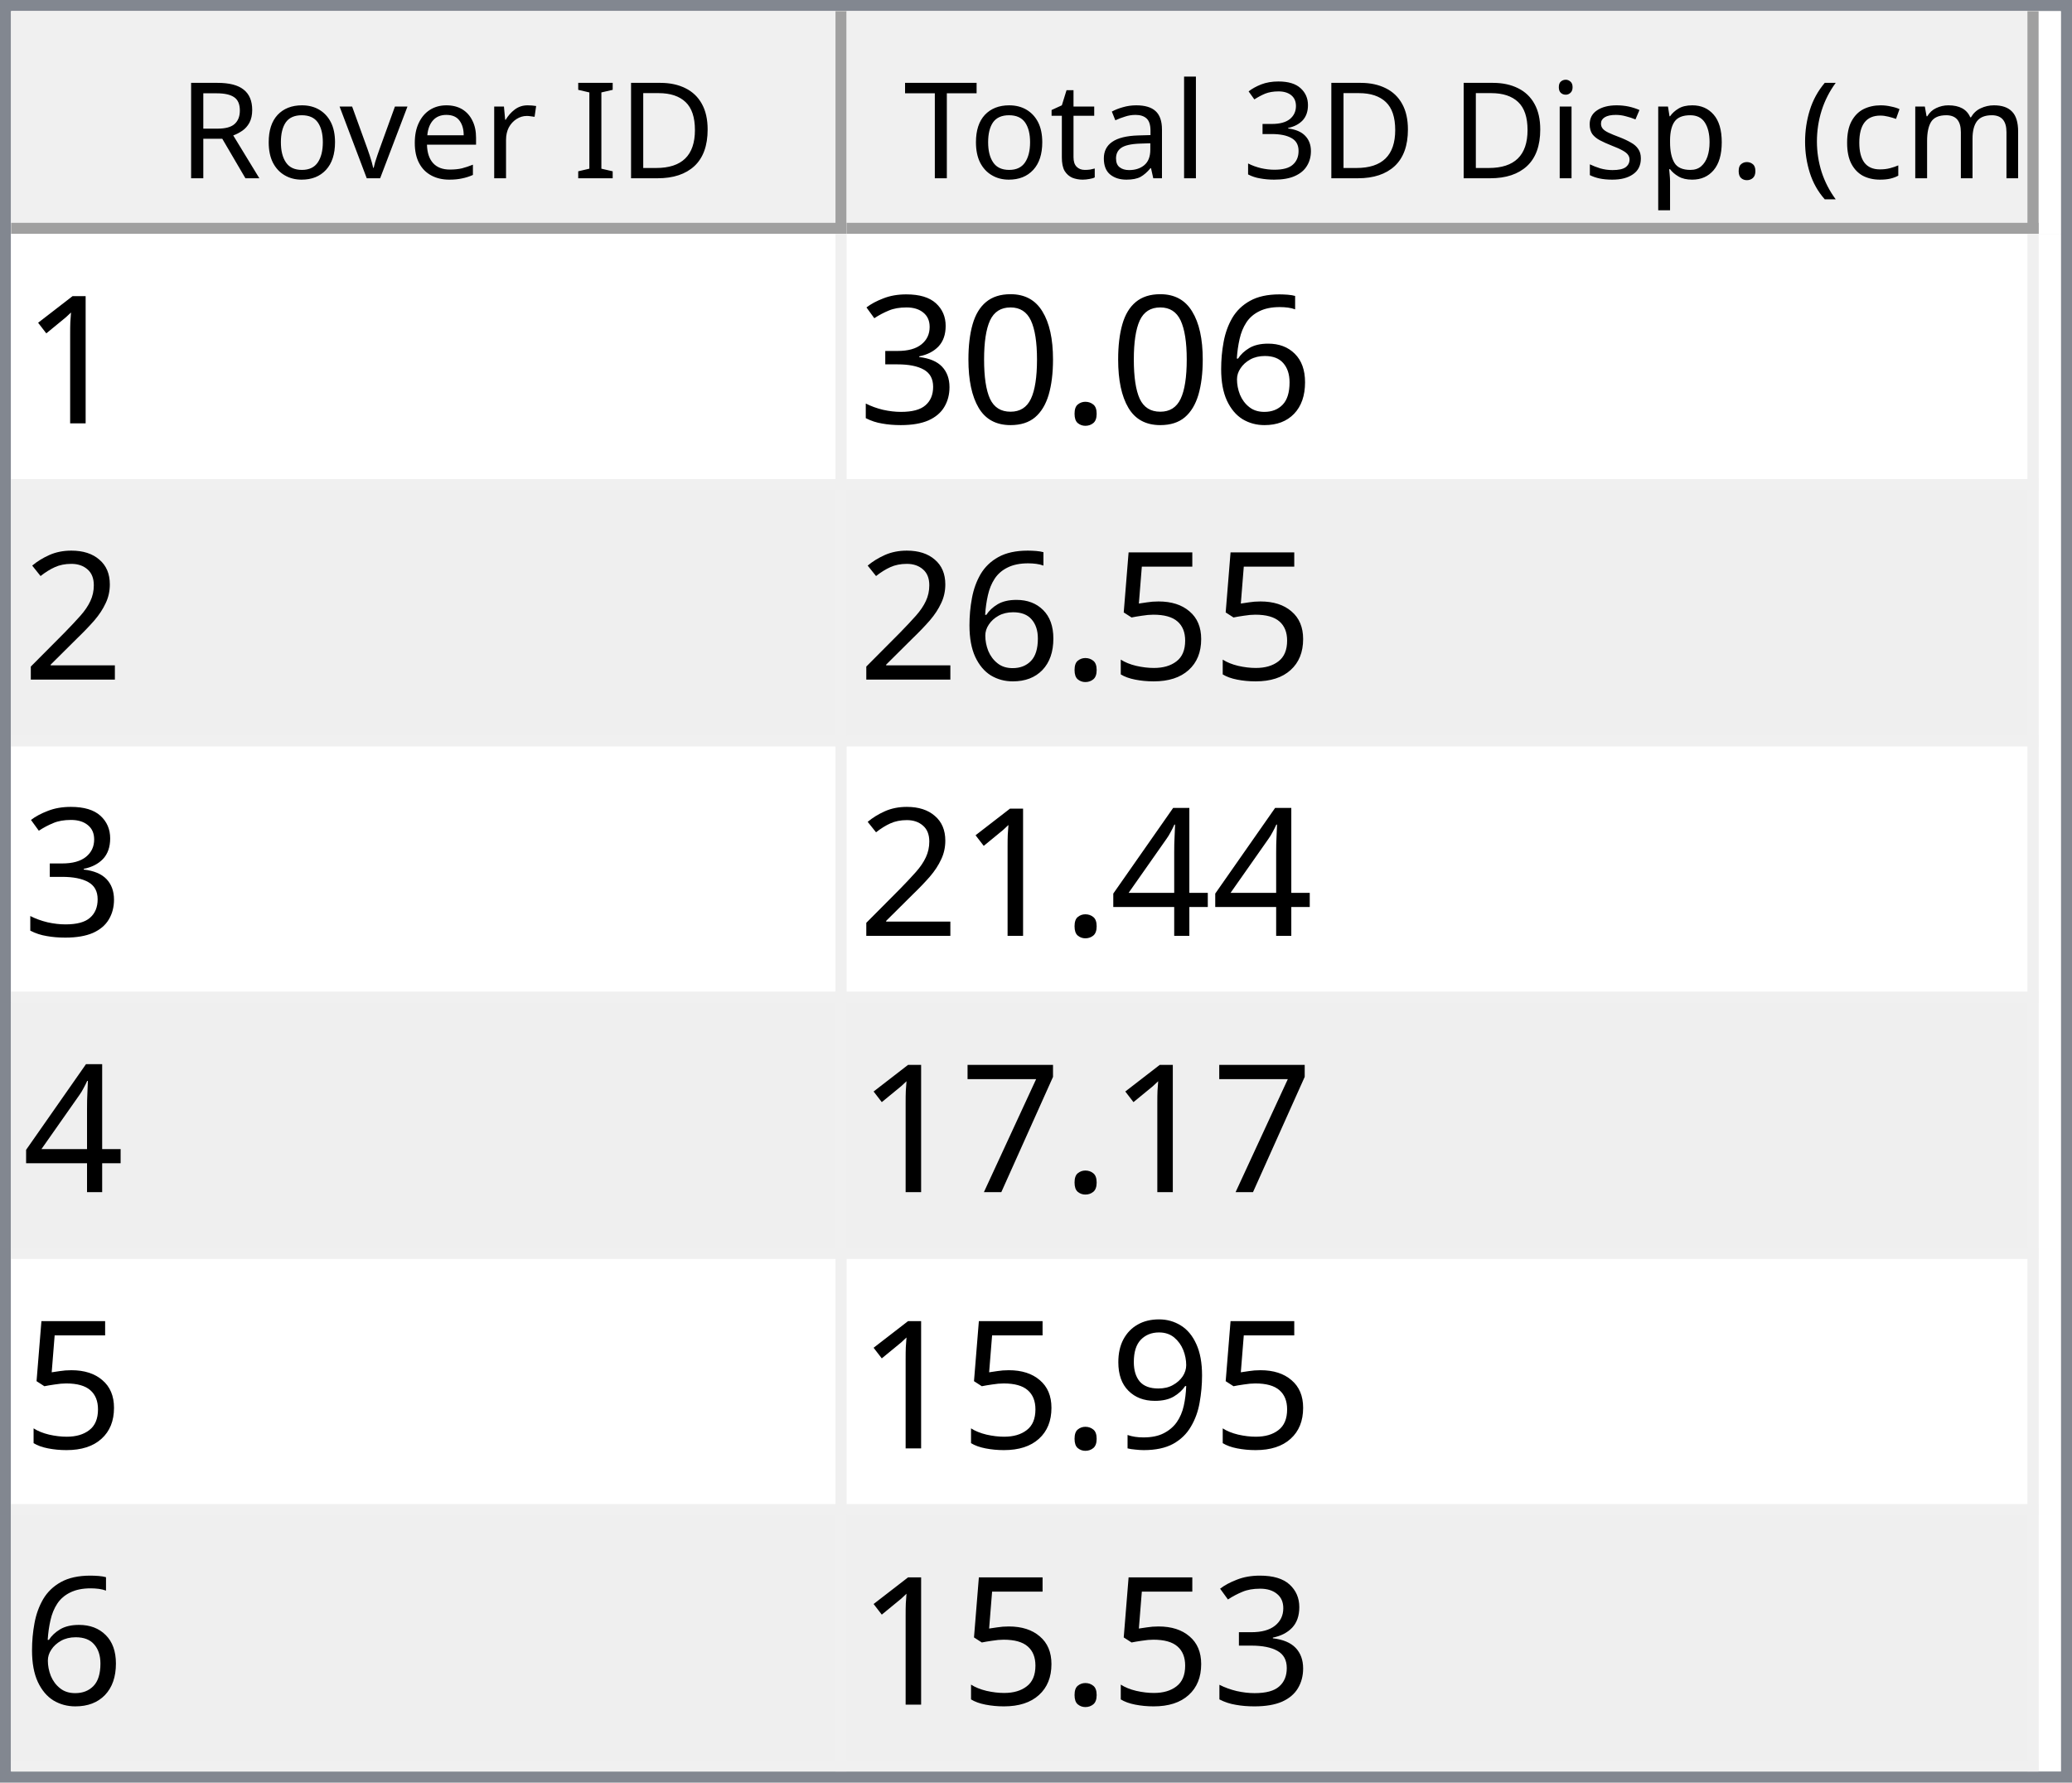
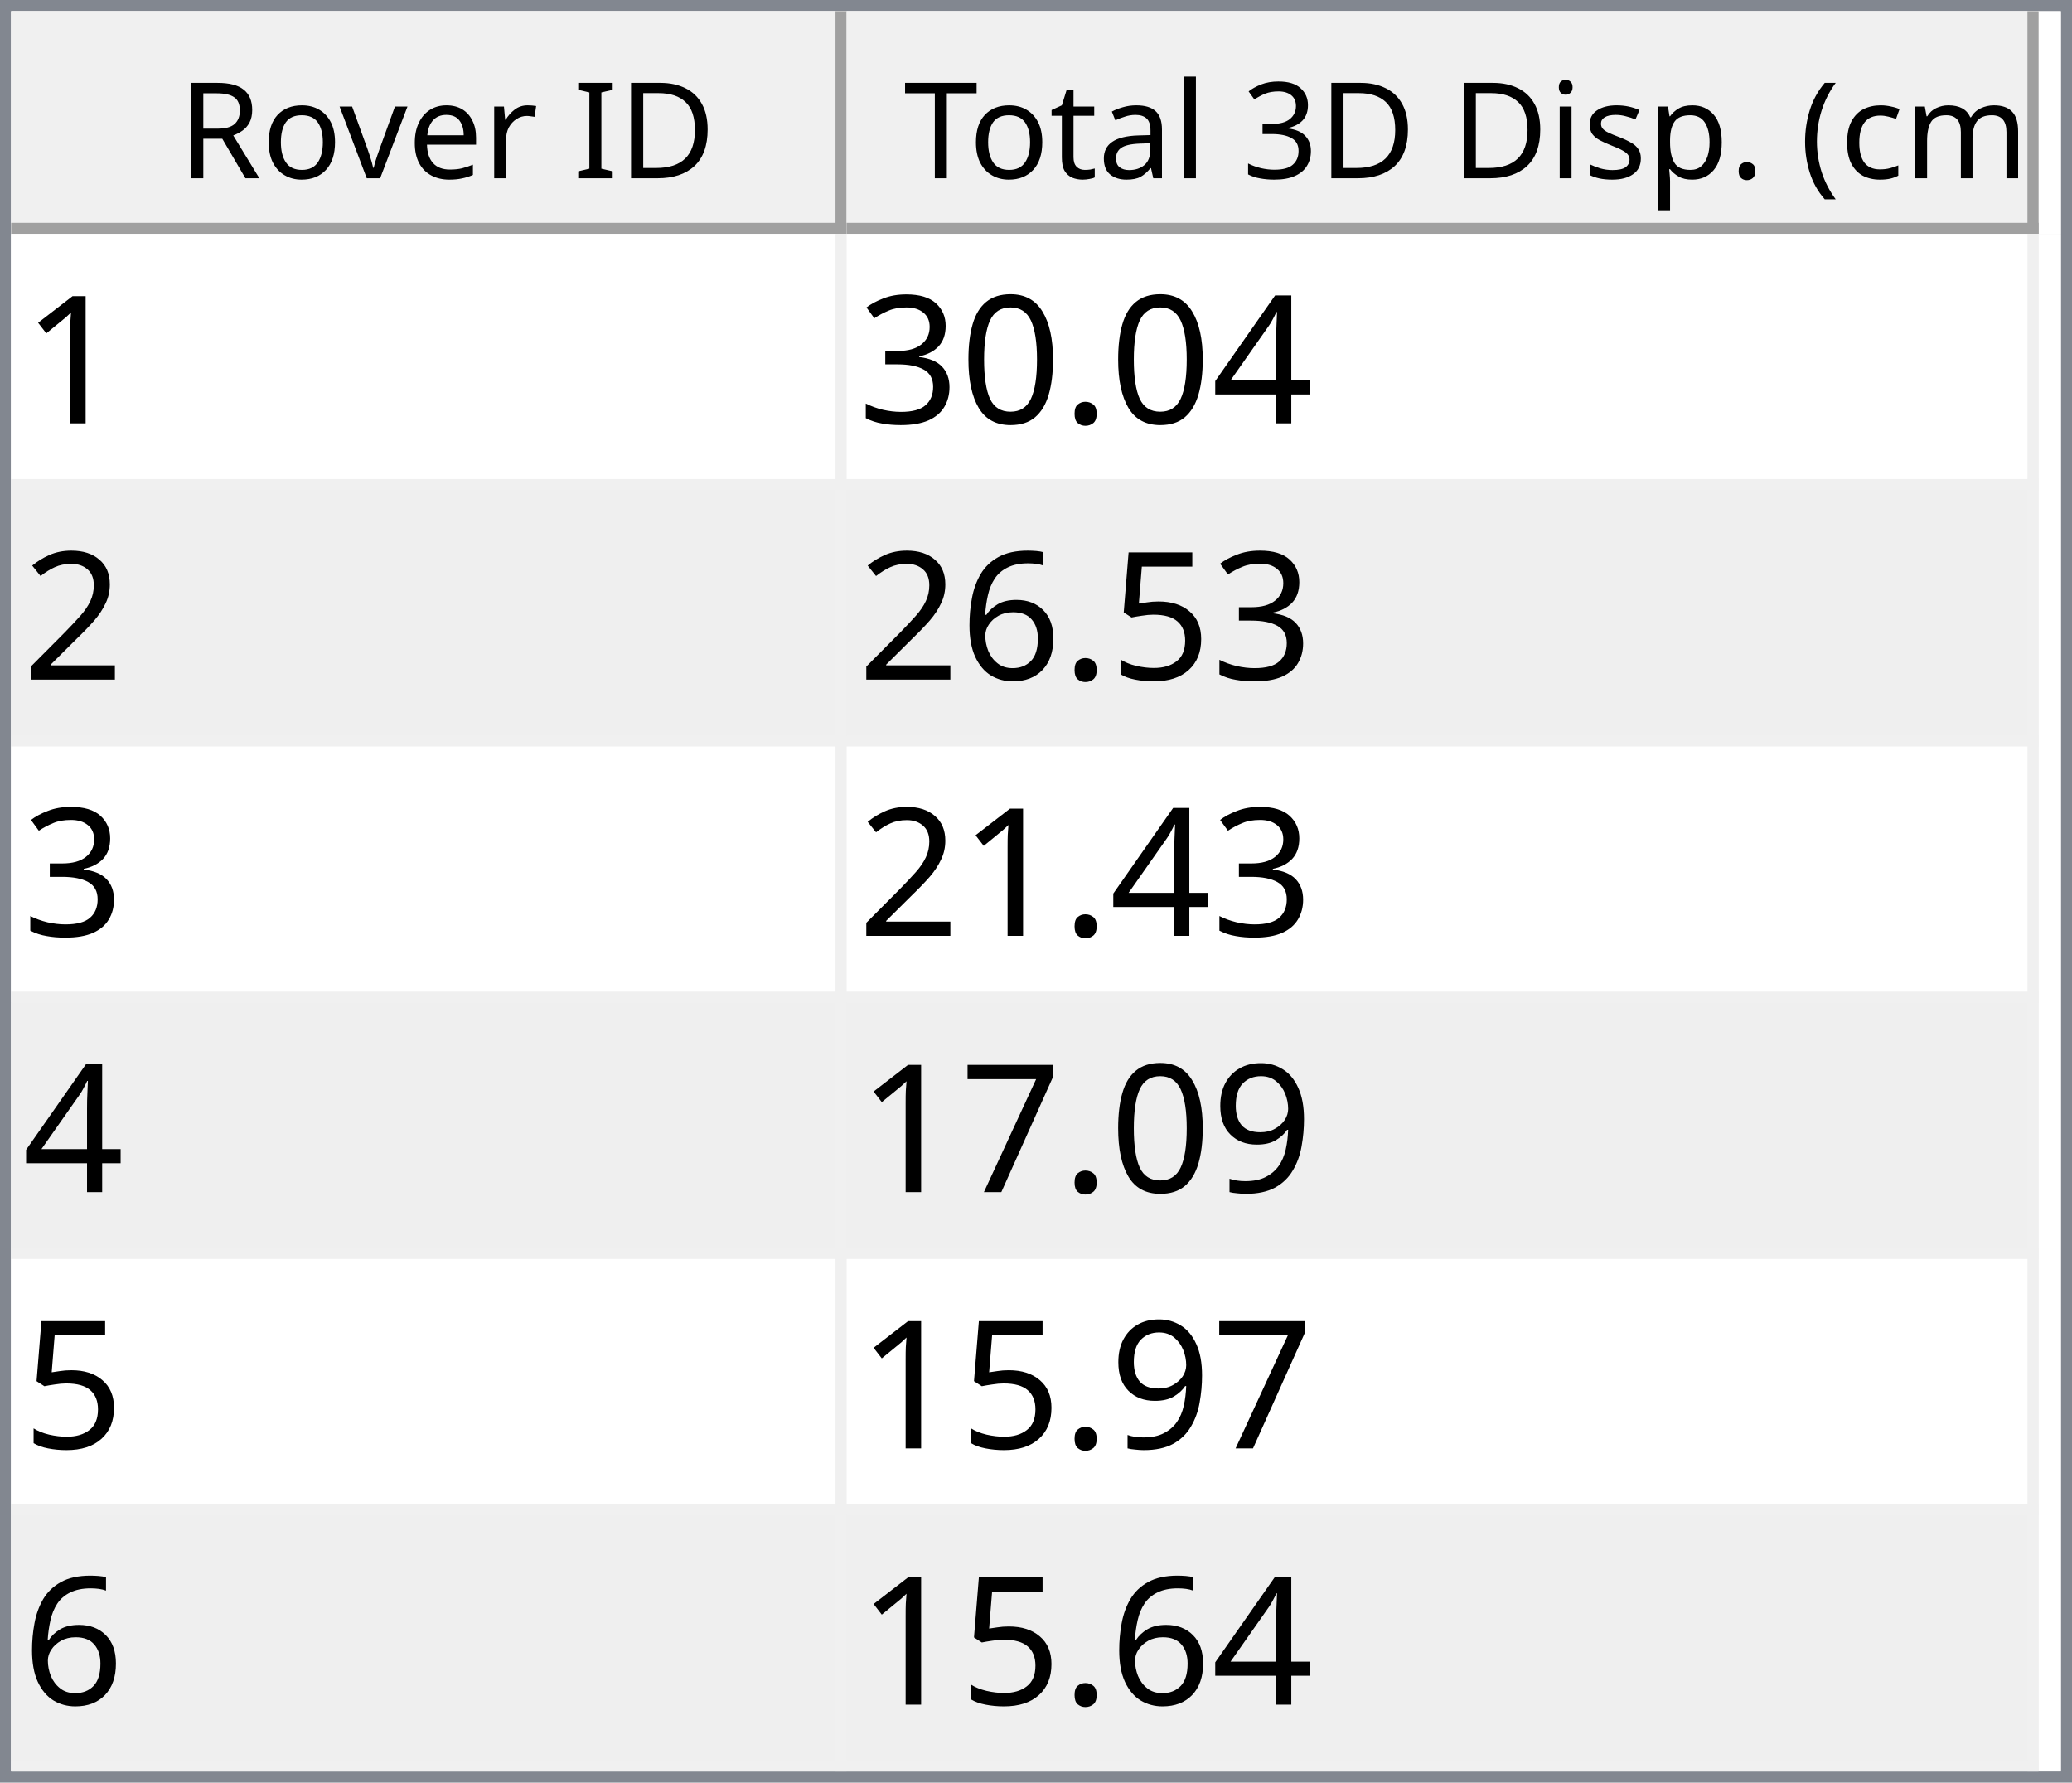
<svg xmlns="http://www.w3.org/2000/svg" style="fill-opacity:1; color-rendering:auto; color-interpolation:auto; text-rendering:auto; stroke:black; stroke-linecap:square; stroke-miterlimit:10; shape-rendering:auto; stroke-opacity:1; fill:black; stroke-dasharray:none; font-weight:normal; stroke-width:1; font-family:'Dialog'; font-style:normal; stroke-linejoin:miter; font-size:12px; stroke-dashoffset:0; image-rendering:auto;" width="186" height="160">
  <defs id="genericDefs" />
  <g>
    <defs id="defs1">
      <clipPath clipPathUnits="userSpaceOnUse" id="clipPath1">
        <path d="M0 0 L186 0 L186 160 L0 160 L0 0 Z" />
      </clipPath>
      <clipPath clipPathUnits="userSpaceOnUse" id="clipPath2">
        <path d="M0 0 L0 160 L186 160 L186 0 Z" />
      </clipPath>
      <clipPath clipPathUnits="userSpaceOnUse" id="clipPath3">
        <path d="M0 0 L0 20 L184 20 L184 0 Z" />
      </clipPath>
      <clipPath clipPathUnits="userSpaceOnUse" id="clipPath4">
        <path d="M0 0 L0 20 L75 20 L75 0 Z" />
      </clipPath>
      <clipPath clipPathUnits="userSpaceOnUse" id="clipPath5">
        <path d="M1 1 L1 19 L74 19 L74 1 Z" />
      </clipPath>
      <clipPath clipPathUnits="userSpaceOnUse" id="clipPath6">
        <path d="M0 0 L0 18 L73 18 L73 0 Z" />
      </clipPath>
      <clipPath clipPathUnits="userSpaceOnUse" id="clipPath7">
        <path d="M-0.5 -0.5 L-0.5 19.5 L74.5 19.5 L74.5 -0.5 Z" />
      </clipPath>
      <clipPath clipPathUnits="userSpaceOnUse" id="clipPath8">
        <path d="M0 0 L0 20 L107 20 L107 0 Z" />
      </clipPath>
      <clipPath clipPathUnits="userSpaceOnUse" id="clipPath9">
        <path d="M1 1 L1 19 L106 19 L106 1 Z" />
      </clipPath>
      <clipPath clipPathUnits="userSpaceOnUse" id="clipPath10">
        <path d="M0 0 L0 18 L105 18 L105 0 Z" />
      </clipPath>
      <clipPath clipPathUnits="userSpaceOnUse" id="clipPath11">
        <path d="M-0.5 -0.5 L-0.5 19.5 L106.5 19.5 L106.5 -0.5 Z" />
      </clipPath>
      <clipPath clipPathUnits="userSpaceOnUse" id="clipPath12">
        <path d="M0 0 L0 138 L184 138 L184 0 Z" />
      </clipPath>
      <clipPath clipPathUnits="userSpaceOnUse" id="clipPath13">
        <path d="M0 0 L0 138 L182 138 L182 0 Z" />
      </clipPath>
      <clipPath clipPathUnits="userSpaceOnUse" id="clipPath14">
        <path d="M-0.5 -0.5 L-0.5 137.5 L181.5 137.5 L181.5 -0.5 Z" />
      </clipPath>
      <clipPath clipPathUnits="userSpaceOnUse" id="clipPath15">
        <path d="M0 0 L0 22 L74 22 L74 0 Z" />
      </clipPath>
      <clipPath clipPathUnits="userSpaceOnUse" id="clipPath16">
        <path d="M0 0 L0 22 L106 22 L106 0 Z" />
      </clipPath>
      <font horiz-adv-x="64.551" id="font1">
        <font-face ascent="107.91" descent="25.098" units-per-em="100" style="font-style:normal; font-family:Segoe UI; font-weight:normal;" />
        <missing-glyph horiz-adv-x="64.551" d="M8.109 0 L8.109 68.266 L56.453 68.266 L56.453 0 L8.109 0 ZM15.328 7.234 L49.219 7.234 L49.219 61.031 L15.328 61.031 L15.328 7.234 Z" />
        <glyph unicode="D" horiz-adv-x="70.117" d="M9.188 0 L9.188 70.016 L28.516 70.016 Q65.531 70.016 65.531 35.891 Q65.531 19.672 55.25 9.836 Q44.969 0 27.734 0 L9.188 0 ZM17.391 62.594 L17.391 7.422 L27.828 7.422 Q41.609 7.422 49.273 14.797 Q56.938 22.172 56.938 35.688 Q56.938 62.594 28.328 62.594 L17.391 62.594 Z" />
        <glyph unicode="I" horiz-adv-x="26.611" d="M17.391 0 L9.188 0 L9.188 70.016 L17.391 70.016 L17.391 0 Z" />
        <glyph unicode=" " horiz-adv-x="27.393" d="" />
        <glyph unicode="r" horiz-adv-x="34.766" d="M34.188 41.891 Q32.078 43.5 28.125 43.5 Q23 43.5 19.555 38.672 Q16.109 33.844 16.109 25.484 L16.109 0 L8.109 0 L8.109 50 L16.109 50 L16.109 39.703 L16.312 39.703 Q18.016 44.969 21.531 47.922 Q25.047 50.875 29.391 50.875 Q32.516 50.875 34.188 50.203 L34.188 41.891 Z" />
        <glyph unicode="e" horiz-adv-x="52.295" d="M48.297 23 L12.984 23 Q13.188 14.656 17.484 10.109 Q21.781 5.562 29.297 5.562 Q37.75 5.562 44.828 11.141 L44.828 3.609 Q38.234 -1.172 27.391 -1.172 Q16.797 -1.172 10.742 5.641 Q4.688 12.453 4.688 24.812 Q4.688 36.469 11.305 43.82 Q17.922 51.172 27.734 51.172 Q37.547 51.172 42.922 44.828 Q48.297 38.484 48.297 27.203 L48.297 23 ZM40.094 29.781 Q40.047 36.719 36.75 40.578 Q33.453 44.438 27.594 44.438 Q21.922 44.438 17.969 40.383 Q14.016 36.328 13.094 29.781 L40.094 29.781 Z" />
        <glyph unicode="v" horiz-adv-x="47.9" d="M47.406 50 L27.484 0 L19.625 0 L0.688 50 L9.469 50 L22.172 13.672 Q23.578 9.672 23.922 6.688 L24.125 6.688 Q24.609 10.453 25.688 13.484 L38.969 50 L47.406 50 Z" />
        <glyph unicode="o" horiz-adv-x="58.594" d="M29 -1.172 Q17.922 -1.172 11.305 5.836 Q4.688 12.844 4.688 24.422 Q4.688 37.016 11.57 44.094 Q18.453 51.172 30.172 51.172 Q41.359 51.172 47.633 44.289 Q53.906 37.406 53.906 25.203 Q53.906 13.234 47.141 6.031 Q40.375 -1.172 29 -1.172 ZM29.594 44.438 Q21.875 44.438 17.383 39.188 Q12.891 33.938 12.891 24.703 Q12.891 15.828 17.43 10.695 Q21.969 5.562 29.594 5.562 Q37.359 5.562 41.531 10.594 Q45.703 15.625 45.703 24.906 Q45.703 34.281 41.531 39.359 Q37.359 44.438 29.594 44.438 Z" />
        <glyph unicode="R" horiz-adv-x="59.814" d="M59.375 0 L49.609 0 L37.891 19.625 Q36.281 22.359 34.766 24.289 Q33.25 26.219 31.664 27.438 Q30.078 28.656 28.25 29.219 Q26.422 29.781 24.125 29.781 L17.391 29.781 L17.391 0 L9.188 0 L9.188 70.016 L30.078 70.016 Q34.672 70.016 38.555 68.867 Q42.438 67.719 45.289 65.375 Q48.141 63.031 49.758 59.547 Q51.375 56.062 51.375 51.375 Q51.375 47.703 50.273 44.656 Q49.172 41.609 47.148 39.211 Q45.125 36.812 42.266 35.133 Q39.406 33.453 35.844 32.516 L35.844 32.328 Q37.594 31.547 38.891 30.547 Q40.188 29.547 41.359 28.18 Q42.531 26.812 43.68 25.078 Q44.828 23.344 46.234 21.047 L59.375 0 ZM17.391 62.594 L17.391 37.203 L28.516 37.203 Q31.594 37.203 34.203 38.133 Q36.812 39.062 38.719 40.797 Q40.625 42.531 41.703 45.047 Q42.781 47.562 42.781 50.688 Q42.781 56.297 39.141 59.445 Q35.5 62.594 28.609 62.594 L17.391 62.594 Z" />
        <glyph unicode=")" horiz-adv-x="30.176" d="M8.297 -15.922 L1.172 -15.922 Q16.406 2.344 16.406 26.812 Q16.406 51.469 1.078 70.016 L8.297 70.016 Q23.531 52.156 23.531 26.703 Q23.531 1.375 8.297 -15.922 Z" />
        <glyph unicode="m" horiz-adv-x="86.133" d="M79.109 0 L71.094 0 L71.094 28.719 Q71.094 37.016 68.531 40.727 Q65.969 44.438 59.906 44.438 Q54.781 44.438 51.195 39.75 Q47.609 35.062 47.609 28.516 L47.609 0 L39.594 0 L39.594 29.688 Q39.594 44.438 28.219 44.438 Q22.953 44.438 19.531 40.016 Q16.109 35.594 16.109 28.516 L16.109 0 L8.109 0 L8.109 50 L16.109 50 L16.109 42.094 L16.312 42.094 Q21.625 51.172 31.844 51.172 Q36.969 51.172 40.773 48.312 Q44.578 45.453 46 40.828 Q51.562 51.172 62.594 51.172 Q79.109 51.172 79.109 30.812 L79.109 0 Z" />
        <glyph unicode="c" horiz-adv-x="46.191" d="M42.188 2.297 Q36.422 -1.172 28.516 -1.172 Q17.828 -1.172 11.258 5.789 Q4.688 12.75 4.688 23.828 Q4.688 36.188 11.766 43.68 Q18.844 51.172 30.672 51.172 Q37.25 51.172 42.281 48.734 L42.281 40.531 Q36.719 44.438 30.375 44.438 Q22.703 44.438 17.797 38.945 Q12.891 33.453 12.891 24.516 Q12.891 15.719 17.508 10.641 Q22.125 5.562 29.891 5.562 Q36.422 5.562 42.188 9.906 L42.188 2.297 Z" />
        <glyph unicode="(" horiz-adv-x="30.176" d="M29.109 -15.922 L21.969 -15.922 Q6.844 1.375 6.844 26.703 Q6.844 52.156 21.969 70.016 L29.203 70.016 Q13.875 51.469 13.875 26.812 Q13.875 2.344 29.109 -15.922 Z" />
        <glyph unicode="." horiz-adv-x="21.68" d="M10.891 -1.078 Q8.641 -1.078 7.055 0.539 Q5.469 2.156 5.469 4.391 Q5.469 6.641 7.055 8.273 Q8.641 9.906 10.891 9.906 Q13.188 9.906 14.797 8.273 Q16.406 6.641 16.406 4.391 Q16.406 2.156 14.797 0.539 Q13.188 -1.078 10.891 -1.078 Z" />
        <glyph unicode="p" horiz-adv-x="58.789" d="M16.312 7.234 L16.109 7.234 L16.109 -23 L8.109 -23 L8.109 50 L16.109 50 L16.109 41.219 L16.312 41.219 Q22.219 51.172 33.594 51.172 Q43.266 51.172 48.688 44.461 Q54.109 37.75 54.109 26.469 Q54.109 13.922 48 6.375 Q41.891 -1.172 31.297 -1.172 Q21.578 -1.172 16.312 7.234 ZM16.109 27.391 L16.109 20.406 Q16.109 14.203 20.141 9.883 Q24.172 5.562 30.375 5.562 Q37.641 5.562 41.773 11.133 Q45.906 16.703 45.906 26.609 Q45.906 34.969 42.047 39.703 Q38.188 44.438 31.594 44.438 Q24.609 44.438 20.359 39.578 Q16.109 34.719 16.109 27.391 Z" />
        <glyph unicode="s" horiz-adv-x="42.432" d="M5.078 1.812 L5.078 10.406 Q11.625 5.562 19.484 5.562 Q30.031 5.562 30.031 12.594 Q30.031 14.594 29.125 15.992 Q28.219 17.391 26.68 18.461 Q25.141 19.531 23.07 20.383 Q21 21.234 18.609 22.172 Q15.281 23.484 12.766 24.828 Q10.25 26.172 8.57 27.859 Q6.891 29.547 6.031 31.695 Q5.172 33.844 5.172 36.719 Q5.172 40.234 6.789 42.945 Q8.406 45.656 11.086 47.484 Q13.766 49.312 17.211 50.242 Q20.656 51.172 24.312 51.172 Q30.812 51.172 35.938 48.922 L35.938 40.828 Q30.422 44.438 23.25 44.438 Q21 44.438 19.195 43.922 Q17.391 43.406 16.094 42.477 Q14.797 41.547 14.086 40.258 Q13.375 38.969 13.375 37.406 Q13.375 35.453 14.086 34.133 Q14.797 32.812 16.164 31.789 Q17.531 30.766 19.484 29.938 Q21.438 29.109 23.922 28.125 Q27.25 26.859 29.883 25.516 Q32.516 24.172 34.375 22.484 Q36.234 20.797 37.234 18.602 Q38.234 16.406 38.234 13.375 Q38.234 9.672 36.602 6.938 Q34.969 4.203 32.234 2.398 Q29.5 0.594 25.93 -0.289 Q22.359 -1.172 18.453 -1.172 Q10.75 -1.172 5.078 1.812 Z" />
        <glyph unicode="i" horiz-adv-x="24.219" d="M12.203 62.703 Q10.062 62.703 8.547 64.164 Q7.031 65.625 7.031 67.875 Q7.031 70.125 8.547 71.609 Q10.062 73.094 12.203 73.094 Q14.406 73.094 15.945 71.609 Q17.484 70.125 17.484 67.875 Q17.484 65.719 15.945 64.211 Q14.406 62.703 12.203 62.703 ZM16.109 0 L8.109 0 L8.109 50 L16.109 50 L16.109 0 Z" />
        <glyph unicode="3" horiz-adv-x="53.906" d="M46.531 19.828 Q46.531 15.094 44.75 11.211 Q42.969 7.328 39.719 4.57 Q36.469 1.812 31.93 0.297 Q27.391 -1.219 21.922 -1.219 Q11.922 -1.219 6 2.594 L6 11.188 Q13.094 5.609 22.219 5.609 Q25.875 5.609 28.828 6.539 Q31.781 7.469 33.906 9.227 Q36.031 10.984 37.18 13.477 Q38.328 15.969 38.328 19.094 Q38.328 32.812 18.797 32.812 L12.984 32.812 L12.984 39.594 L18.5 39.594 Q35.797 39.594 35.797 52.484 Q35.797 64.406 22.609 64.406 Q15.188 64.406 8.688 59.422 L8.688 67.188 Q15.375 71.188 24.609 71.188 Q29 71.188 32.57 69.969 Q36.141 68.75 38.68 66.555 Q41.219 64.359 42.609 61.281 Q44 58.203 44 54.5 Q44 40.672 30.031 36.719 L30.031 36.531 Q33.594 36.141 36.625 34.797 Q39.656 33.453 41.852 31.305 Q44.047 29.156 45.289 26.25 Q46.531 23.344 46.531 19.828 Z" />
        <glyph unicode="l" horiz-adv-x="24.219" d="M16.109 0 L8.109 0 L8.109 74.031 L16.109 74.031 L16.109 0 Z" />
        <glyph unicode="a" horiz-adv-x="50.879" d="M43.891 0 L35.891 0 L35.891 7.812 L35.688 7.812 Q30.469 -1.172 20.312 -1.172 Q12.844 -1.172 8.617 2.781 Q4.391 6.734 4.391 13.281 Q4.391 27.297 20.906 29.594 L35.891 31.688 Q35.891 44.438 25.594 44.438 Q16.547 44.438 9.281 38.281 L9.281 46.484 Q16.656 51.172 26.266 51.172 Q43.891 51.172 43.891 32.516 L43.891 0 ZM35.891 25.297 L23.828 23.641 Q18.266 22.859 15.43 20.875 Q12.594 18.891 12.594 13.875 Q12.594 10.203 15.211 7.883 Q17.828 5.562 22.172 5.562 Q28.125 5.562 32.008 9.742 Q35.891 13.922 35.891 20.312 L35.891 25.297 Z" />
        <glyph unicode="t" horiz-adv-x="33.887" d="M31.297 0.484 Q28.469 -1.078 23.828 -1.078 Q10.688 -1.078 10.688 13.578 L10.688 43.172 L2.094 43.172 L2.094 50 L10.688 50 L10.688 62.203 L18.703 64.797 L18.703 50 L31.297 50 L31.297 43.172 L18.703 43.172 L18.703 14.984 Q18.703 9.969 20.414 7.82 Q22.125 5.672 26.078 5.672 Q29.109 5.672 31.297 7.328 L31.297 0.484 Z" />
        <glyph unicode="T" horiz-adv-x="52.393" d="M50.594 62.594 L30.375 62.594 L30.375 0 L22.172 0 L22.172 62.594 L2 62.594 L2 70.016 L50.594 70.016 L50.594 62.594 Z" />
      </font>
      <font horiz-adv-x="75.0" id="font2">
        <font-face ascent="100.537" descent="21.973" units-per-em="100" style="font-style:normal; font-family:sans-serif; font-weight:normal;" />
        <missing-glyph horiz-adv-x="75.0" d="M12.5 0 L12.5 62.5 L62.5 62.5 L62.5 0 L12.5 0 ZM14.062 1.562 L60.938 1.562 L60.938 60.938 L14.062 60.938 L14.062 1.562 Z" />
        <glyph unicode="1" horiz-adv-x="55.615" d="M37.25 0 L28.469 0 L28.469 56 Q25.297 52.984 20.141 49.953 Q14.984 46.922 10.891 45.406 L10.891 53.906 Q18.266 57.375 23.781 62.305 Q29.297 67.234 31.594 71.875 L37.25 71.875 L37.25 0 Z" />
-         <glyph unicode="6" horiz-adv-x="55.615" d="M49.75 54.047 L41.016 53.375 Q39.844 58.547 37.703 60.891 Q34.125 64.656 28.906 64.656 Q24.703 64.656 21.531 62.312 Q17.391 59.281 14.992 53.469 Q12.594 47.656 12.5 36.922 Q15.672 41.75 20.266 44.094 Q24.859 46.438 29.891 46.438 Q38.672 46.438 44.852 39.969 Q51.031 33.5 51.031 23.25 Q51.031 16.5 48.125 10.719 Q45.219 4.938 40.141 1.859 Q35.062 -1.219 28.609 -1.219 Q17.625 -1.219 10.695 6.859 Q3.766 14.938 3.766 33.5 Q3.766 54.25 11.422 63.672 Q18.109 71.875 29.438 71.875 Q37.891 71.875 43.289 67.141 Q48.688 62.406 49.75 54.047 ZM13.875 23.188 Q13.875 18.656 15.797 14.508 Q17.719 10.359 21.188 8.18 Q24.656 6 28.469 6 Q34.031 6 38.039 10.492 Q42.047 14.984 42.047 22.703 Q42.047 30.125 38.086 34.398 Q34.125 38.672 28.125 38.672 Q22.172 38.672 18.023 34.398 Q13.875 30.125 13.875 23.188 Z" />
+         <glyph unicode="4" horiz-adv-x="55.615" d="M32.328 0 L32.328 17.141 L1.266 17.141 L1.266 25.203 L33.938 71.578 L41.109 71.578 L41.109 25.203 L50.781 25.203 L50.781 17.141 L41.109 17.141 L41.109 0 L32.328 0 ZM32.328 25.203 L32.328 57.469 L9.906 25.203 L32.328 25.203 Z" />
        <glyph unicode="." horiz-adv-x="27.783" d="M9.078 0 L9.078 10.016 L19.094 10.016 L19.094 0 L9.078 0 Z" />
        <glyph unicode="0" horiz-adv-x="55.615" d="M4.156 35.297 Q4.156 48 6.766 55.742 Q9.375 63.484 14.523 67.68 Q19.672 71.875 27.484 71.875 Q33.25 71.875 37.594 69.555 Q41.938 67.234 44.773 62.867 Q47.609 58.5 49.219 52.227 Q50.828 45.953 50.828 35.297 Q50.828 22.703 48.242 14.969 Q45.656 7.234 40.508 3.008 Q35.359 -1.219 27.484 -1.219 Q17.141 -1.219 11.234 6.203 Q4.156 15.141 4.156 35.297 ZM13.188 35.297 Q13.188 17.672 17.312 11.836 Q21.438 6 27.484 6 Q33.547 6 37.672 11.859 Q41.797 17.719 41.797 35.297 Q41.797 52.984 37.672 58.789 Q33.547 64.594 27.391 64.594 Q21.344 64.594 17.719 59.469 Q13.188 52.938 13.188 35.297 Z" />
        <glyph unicode="3" horiz-adv-x="55.615" d="M4.203 18.891 L12.984 20.062 Q14.5 12.594 18.141 9.297 Q21.781 6 27 6 Q33.203 6 37.477 10.297 Q41.75 14.594 41.75 20.953 Q41.75 27 37.797 30.93 Q33.844 34.859 27.734 34.859 Q25.25 34.859 21.531 33.891 L22.516 41.609 Q23.391 41.5 23.922 41.5 Q29.547 41.5 34.039 44.43 Q38.531 47.359 38.531 53.469 Q38.531 58.297 35.258 61.477 Q31.984 64.656 26.812 64.656 Q21.688 64.656 18.266 61.43 Q14.844 58.203 13.875 51.766 L5.078 53.328 Q6.688 62.156 12.398 67.016 Q18.109 71.875 26.609 71.875 Q32.469 71.875 37.398 69.359 Q42.328 66.844 44.945 62.5 Q47.562 58.156 47.562 53.266 Q47.562 48.641 45.07 44.828 Q42.578 41.016 37.703 38.766 Q44.047 37.312 47.562 32.695 Q51.078 28.078 51.078 21.141 Q51.078 11.766 44.242 5.25 Q37.406 -1.266 26.953 -1.266 Q17.531 -1.266 11.305 4.352 Q5.078 9.969 4.203 18.891 Z" />
        <glyph unicode="2" horiz-adv-x="55.615" d="M50.344 8.453 L50.344 0 L3.031 0 Q2.938 3.172 4.047 6.109 Q5.859 10.938 9.836 15.625 Q13.812 20.312 21.344 26.469 Q33.016 36.031 37.117 41.625 Q41.219 47.219 41.219 52.203 Q41.219 57.422 37.477 61.008 Q33.734 64.594 27.734 64.594 Q21.391 64.594 17.578 60.789 Q13.766 56.984 13.719 50.25 L4.688 51.172 Q5.609 61.281 11.664 66.578 Q17.719 71.875 27.938 71.875 Q38.234 71.875 44.242 66.164 Q50.25 60.453 50.25 52 Q50.25 47.703 48.492 43.555 Q46.734 39.406 42.656 34.812 Q38.578 30.219 29.109 22.219 Q21.188 15.578 18.945 13.211 Q16.703 10.844 15.234 8.453 L50.344 8.453 Z" />
        <glyph unicode="5" horiz-adv-x="55.615" d="M4.156 18.75 L13.375 19.531 Q14.406 12.797 18.141 9.398 Q21.875 6 27.156 6 Q33.5 6 37.891 10.789 Q42.281 15.578 42.281 23.484 Q42.281 31 38.062 35.352 Q33.844 39.703 27 39.703 Q22.75 39.703 19.336 37.773 Q15.922 35.844 13.969 32.766 L5.719 33.844 L12.641 70.609 L48.25 70.609 L48.25 62.203 L19.672 62.203 L15.828 42.969 Q22.266 47.469 29.344 47.469 Q38.719 47.469 45.164 40.969 Q51.609 34.469 51.609 24.266 Q51.609 14.547 45.953 7.469 Q39.062 -1.219 27.156 -1.219 Q17.391 -1.219 11.211 4.25 Q5.031 9.719 4.156 18.75 Z" />
-         <glyph unicode="4" horiz-adv-x="55.615" d="M32.328 0 L32.328 17.141 L1.266 17.141 L1.266 25.203 L33.938 71.578 L41.109 71.578 L41.109 25.203 L50.781 25.203 L50.781 17.141 L41.109 17.141 L41.109 0 L32.328 0 ZM32.328 25.203 L32.328 57.469 L9.906 25.203 L32.328 25.203 Z" />
+         <glyph unicode="6" horiz-adv-x="55.615" d="M49.75 54.047 L41.016 53.375 Q39.844 58.547 37.703 60.891 Q34.125 64.656 28.906 64.656 Q24.703 64.656 21.531 62.312 Q17.391 59.281 14.992 53.469 Q12.594 47.656 12.5 36.922 Q15.672 41.75 20.266 44.094 Q24.859 46.438 29.891 46.438 Q38.672 46.438 44.852 39.969 Q51.031 33.5 51.031 23.25 Q51.031 16.5 48.125 10.719 Q45.219 4.938 40.141 1.859 Q35.062 -1.219 28.609 -1.219 Q17.625 -1.219 10.695 6.859 Q3.766 14.938 3.766 33.5 Q3.766 54.25 11.422 63.672 Q18.109 71.875 29.438 71.875 Q37.891 71.875 43.289 67.141 Q48.688 62.406 49.75 54.047 ZM13.875 23.188 Q13.875 18.656 15.797 14.508 Q17.719 10.359 21.188 8.18 Q24.656 6 28.469 6 Q34.031 6 38.039 10.492 Q42.047 14.984 42.047 22.703 Q42.047 30.125 38.086 34.398 Q34.125 38.672 28.125 38.672 Q22.172 38.672 18.023 34.398 Q13.875 30.125 13.875 23.188 Z" />
+         <glyph unicode="9" horiz-adv-x="55.615" d="M5.469 16.547 L13.922 17.328 Q14.984 11.375 18.016 8.688 Q21.047 6 25.781 6 Q29.828 6 32.883 7.859 Q35.938 9.719 37.891 12.82 Q39.844 15.922 41.164 21.195 Q42.484 26.469 42.484 31.938 Q42.484 32.516 42.438 33.688 Q39.797 29.5 35.234 26.883 Q30.672 24.266 25.344 24.266 Q16.453 24.266 10.305 30.711 Q4.156 37.156 4.156 47.703 Q4.156 58.594 10.578 65.234 Q17 71.875 26.656 71.875 Q33.641 71.875 39.43 68.117 Q45.219 64.359 48.219 57.398 Q51.219 50.438 51.219 37.25 Q51.219 23.531 48.242 15.406 Q45.266 7.281 39.383 3.031 Q33.5 -1.219 25.594 -1.219 Q17.188 -1.219 11.867 3.445 Q6.547 8.109 5.469 16.547 ZM41.453 48.141 Q41.453 55.719 37.43 60.156 Q33.406 64.594 27.734 64.594 Q21.875 64.594 17.531 59.812 Q13.188 55.031 13.188 47.406 Q13.188 40.578 17.312 36.305 Q21.438 32.031 27.484 32.031 Q33.594 32.031 37.523 36.305 Q41.453 40.578 41.453 48.141 Z" />
        <glyph unicode="7" horiz-adv-x="55.615" d="M4.734 62.203 L4.734 70.656 L51.078 70.656 L51.078 63.812 Q44.234 56.547 37.523 44.484 Q30.812 32.422 27.156 19.672 Q24.516 10.688 23.781 0 L14.75 0 Q14.891 8.453 18.062 20.414 Q21.234 32.375 27.172 43.484 Q33.109 54.594 39.797 62.203 L4.734 62.203 Z" />
-         <glyph unicode="9" horiz-adv-x="55.615" d="M5.469 16.547 L13.922 17.328 Q14.984 11.375 18.016 8.688 Q21.047 6 25.781 6 Q29.828 6 32.883 7.859 Q35.938 9.719 37.891 12.82 Q39.844 15.922 41.164 21.195 Q42.484 26.469 42.484 31.938 Q42.484 32.516 42.438 33.688 Q39.797 29.5 35.234 26.883 Q30.672 24.266 25.344 24.266 Q16.453 24.266 10.305 30.711 Q4.156 37.156 4.156 47.703 Q4.156 58.594 10.578 65.234 Q17 71.875 26.656 71.875 Q33.641 71.875 39.43 68.117 Q45.219 64.359 48.219 57.398 Q51.219 50.438 51.219 37.25 Q51.219 23.531 48.242 15.406 Q45.266 7.281 39.383 3.031 Q33.5 -1.219 25.594 -1.219 Q17.188 -1.219 11.867 3.445 Q6.547 8.109 5.469 16.547 ZM41.453 48.141 Q41.453 55.719 37.43 60.156 Q33.406 64.594 27.734 64.594 Q21.875 64.594 17.531 59.812 Q13.188 55.031 13.188 47.406 Q13.188 40.578 17.312 36.305 Q21.438 32.031 27.484 32.031 Q33.594 32.031 37.523 36.305 Q41.453 40.578 41.453 48.141 Z" />
      </font>
    </defs>
    <g style="fill:white; stroke:white;">
      <rect x="0" y="0" width="186" style="clip-path:url(#clipPath1); stroke:none;" height="160" />
    </g>
    <g style="fill:white; text-rendering:optimizeSpeed; color-rendering:optimizeSpeed; image-rendering:optimizeSpeed; shape-rendering:crispEdges; stroke:white; color-interpolation:sRGB;">
      <rect x="0" width="186" height="160" y="0" style="stroke:none;" />
      <path style="stroke:none;" d="M0 160 L186 160 L186 0 L0 0 Z" />
    </g>
    <g style="fill:rgb(240,240,240); font-family:'Segoe UI'; stroke:rgb(240,240,240);">
      <rect x="0" y="0" width="186" style="clip-path:url(#clipPath2); stroke:none;" height="160" />
    </g>
    <g style="fill:rgb(130,135,144); font-family:'Segoe UI'; stroke:rgb(130,135,144);">
      <path d="M0 0 L186 0 L186 160 L0 160 L0 0 ZM1 1 L185 1 L185 159 L1 159 L1 1 Z" style="fill-rule:evenodd; clip-path:url(#clipPath2); stroke:none;" />
    </g>
    <g style="fill:white; font-family:'Segoe UI'; stroke:white;" transform="translate(1,1)">
      <rect x="0" y="0" width="184" style="clip-path:url(#clipPath3); stroke:none;" height="20" />
    </g>
    <g style="fill:rgb(240,240,240); font-family:'Segoe UI'; stroke:rgb(240,240,240);" transform="translate(1,1)">
      <rect x="0" y="0" width="75" style="clip-path:url(#clipPath4); stroke:none;" height="20" />
    </g>
    <g style="font-family:'Segoe UI';" transform="translate(2,2)">
      <text x="14" xml:space="preserve" y="14" style="clip-path:url(#clipPath6); stroke:none;">Rover ID</text>
    </g>
    <g style="fill:rgb(160,160,160); font-family:'Segoe UI'; stroke:rgb(160,160,160); stroke-linejoin:bevel;" transform="translate(1.5,1.5)">
      <line x1="74" x2="74" y1="0" style="fill:none; clip-path:url(#clipPath7);" y2="19" />
    </g>
    <g style="fill:rgb(160,160,160); font-family:'Segoe UI'; stroke:rgb(160,160,160); stroke-linejoin:bevel;" transform="matrix(1,0,0,1,1,1) translate(0.5,0.5)">
      <line x1="0" x2="74" y1="19" style="fill:none; clip-path:url(#clipPath7);" y2="19" />
    </g>
    <g style="fill:rgb(240,240,240); font-family:'Segoe UI'; stroke:rgb(240,240,240);" transform="translate(76,1)">
      <rect x="0" y="0" width="107" style="clip-path:url(#clipPath8); stroke:none;" height="20" />
    </g>
    <g style="font-family:'Segoe UI';" transform="translate(77,2)">
      <text x="1" xml:space="preserve" y="14" style="clip-path:url(#clipPath10); stroke:none;"> Total 3D Disp. (cm)</text>
    </g>
    <g style="fill:rgb(160,160,160); font-family:'Segoe UI'; stroke:rgb(160,160,160); stroke-linejoin:bevel;" transform="translate(76.5,1.5)">
      <line x1="106" x2="106" y1="0" style="fill:none; clip-path:url(#clipPath11);" y2="19" />
    </g>
    <g style="fill:rgb(160,160,160); font-family:'Segoe UI'; stroke:rgb(160,160,160); stroke-linejoin:bevel;" transform="matrix(1,0,0,1,76,1) translate(0.5,0.5)">
      <line x1="0" x2="106" y1="19" style="fill:none; clip-path:url(#clipPath11);" y2="19" />
    </g>
    <g style="fill:white; font-family:'Segoe UI'; stroke:white;" transform="translate(1,21)">
      <rect x="0" y="0" width="184" style="clip-path:url(#clipPath12); stroke:none;" height="138" />
    </g>
    <g style="fill:rgb(240,240,240); font-size:16px; font-family:sans-serif; stroke:rgb(240,240,240);" transform="translate(1,21)">
      <rect x="0" y="0" width="182" style="clip-path:url(#clipPath13); stroke:none;" height="138" />
      <line transform="translate(0.5,0.5)" x1="0" x2="181" y1="22" style="clip-path:url(#clipPath14); fill:none; stroke-linejoin:bevel;" y2="22" />
    </g>
    <g transform="matrix(1,0,0,1,1,21) translate(0.5,0.5)" style="fill:rgb(240,240,240); font-size:16px; font-family:sans-serif; stroke:rgb(240,240,240); stroke-linejoin:bevel;">
      <line x1="0" x2="181" y1="45" style="fill:none; clip-path:url(#clipPath14);" y2="45" />
    </g>
    <g transform="matrix(1,0,0,1,1,21) translate(0.5,0.5)" style="fill:rgb(240,240,240); font-size:16px; font-family:sans-serif; stroke:rgb(240,240,240); stroke-linejoin:bevel;">
      <line x1="0" x2="181" y1="68" style="fill:none; clip-path:url(#clipPath14);" y2="68" />
    </g>
    <g transform="matrix(1,0,0,1,1,21) translate(0.5,0.5)" style="fill:rgb(240,240,240); font-size:16px; font-family:sans-serif; stroke:rgb(240,240,240); stroke-linejoin:bevel;">
      <line x1="0" x2="181" y1="91" style="fill:none; clip-path:url(#clipPath14);" y2="91" />
    </g>
    <g transform="matrix(1,0,0,1,1,21) translate(0.5,0.5)" style="fill:rgb(240,240,240); font-size:16px; font-family:sans-serif; stroke:rgb(240,240,240); stroke-linejoin:bevel;">
      <line x1="0" x2="181" y1="114" style="fill:none; clip-path:url(#clipPath14);" y2="114" />
    </g>
    <g transform="matrix(1,0,0,1,1,21) translate(0.5,0.5)" style="fill:rgb(240,240,240); font-size:16px; font-family:sans-serif; stroke:rgb(240,240,240); stroke-linejoin:bevel;">
      <line x1="0" x2="181" y1="137" style="fill:none; clip-path:url(#clipPath14);" y2="137" />
    </g>
    <g transform="matrix(1,0,0,1,1,21) translate(0.5,0.5)" style="fill:rgb(240,240,240); font-size:16px; font-family:sans-serif; stroke:rgb(240,240,240); stroke-linejoin:bevel;">
      <line x1="74" x2="74" y1="0" style="fill:none; clip-path:url(#clipPath14);" y2="137" />
    </g>
    <g transform="matrix(1,0,0,1,1,21) translate(0.5,0.5)" style="fill:rgb(240,240,240); font-size:16px; font-family:sans-serif; stroke:rgb(240,240,240); stroke-linejoin:bevel;">
      <line x1="181" x2="181" y1="0" style="fill:none; clip-path:url(#clipPath14);" y2="137" />
    </g>
    <g style="fill:white; font-size:16px; font-family:sans-serif; stroke:white;" transform="matrix(1,0,0,1,1,21)">
      <rect x="0" y="0" width="74" style="clip-path:url(#clipPath15); stroke:none;" height="22" />
      <text x="1" y="17" style="fill:black; clip-path:url(#clipPath15); stroke:none;" xml:space="preserve">1</text>
    </g>
    <g style="fill:white; font-size:16px; font-family:sans-serif; stroke:white;" transform="matrix(1,0,0,1,1,21) translate(75,0)">
      <rect x="0" y="0" width="106" style="clip-path:url(#clipPath16); stroke:none;" height="22" />
-       <text x="1" y="17" style="fill:black; clip-path:url(#clipPath16); stroke:none;" xml:space="preserve">30.06</text>
+       <text x="1" y="17" style="fill:black; clip-path:url(#clipPath16); stroke:none;" xml:space="preserve">30.04</text>
    </g>
    <g style="fill:rgb(239,239,239); font-size:16px; font-family:sans-serif; stroke:rgb(239,239,239);" transform="matrix(1,0,0,1,1,21) translate(0,23)">
      <rect x="0" y="0" width="74" style="clip-path:url(#clipPath15); stroke:none;" height="22" />
      <text x="1" y="17" style="fill:black; clip-path:url(#clipPath15); stroke:none;" xml:space="preserve">2</text>
    </g>
    <g style="fill:rgb(239,239,239); font-size:16px; font-family:sans-serif; stroke:rgb(239,239,239);" transform="matrix(1,0,0,1,1,21) translate(75,23)">
      <rect x="0" y="0" width="106" style="clip-path:url(#clipPath16); stroke:none;" height="22" />
-       <text x="1" y="17" style="fill:black; clip-path:url(#clipPath16); stroke:none;" xml:space="preserve">26.55</text>
+       <text x="1" y="17" style="fill:black; clip-path:url(#clipPath16); stroke:none;" xml:space="preserve">26.53</text>
    </g>
    <g style="fill:white; font-size:16px; font-family:sans-serif; stroke:white;" transform="matrix(1,0,0,1,1,21) translate(0,46)">
      <rect x="0" y="0" width="74" style="clip-path:url(#clipPath15); stroke:none;" height="22" />
      <text x="1" y="17" style="fill:black; clip-path:url(#clipPath15); stroke:none;" xml:space="preserve">3</text>
    </g>
    <g style="fill:white; font-size:16px; font-family:sans-serif; stroke:white;" transform="matrix(1,0,0,1,1,21) translate(75,46)">
      <rect x="0" y="0" width="106" style="clip-path:url(#clipPath16); stroke:none;" height="22" />
-       <text x="1" y="17" style="fill:black; clip-path:url(#clipPath16); stroke:none;" xml:space="preserve">21.44</text>
+       <text x="1" y="17" style="fill:black; clip-path:url(#clipPath16); stroke:none;" xml:space="preserve">21.43</text>
    </g>
    <g style="fill:rgb(239,239,239); font-size:16px; font-family:sans-serif; stroke:rgb(239,239,239);" transform="matrix(1,0,0,1,1,21) translate(0,69)">
      <rect x="0" y="0" width="74" style="clip-path:url(#clipPath15); stroke:none;" height="22" />
      <text x="1" y="17" style="fill:black; clip-path:url(#clipPath15); stroke:none;" xml:space="preserve">4</text>
    </g>
    <g style="fill:rgb(239,239,239); font-size:16px; font-family:sans-serif; stroke:rgb(239,239,239);" transform="matrix(1,0,0,1,1,21) translate(75,69)">
      <rect x="0" y="0" width="106" style="clip-path:url(#clipPath16); stroke:none;" height="22" />
-       <text x="1" y="17" style="fill:black; clip-path:url(#clipPath16); stroke:none;" xml:space="preserve">17.17</text>
+       <text x="1" y="17" style="fill:black; clip-path:url(#clipPath16); stroke:none;" xml:space="preserve">17.09</text>
    </g>
    <g style="fill:white; font-size:16px; font-family:sans-serif; stroke:white;" transform="matrix(1,0,0,1,1,21) translate(0,92)">
      <rect x="0" y="0" width="74" style="clip-path:url(#clipPath15); stroke:none;" height="22" />
      <text x="1" y="17" style="fill:black; clip-path:url(#clipPath15); stroke:none;" xml:space="preserve">5</text>
    </g>
    <g style="fill:white; font-size:16px; font-family:sans-serif; stroke:white;" transform="matrix(1,0,0,1,1,21) translate(75,92)">
      <rect x="0" y="0" width="106" style="clip-path:url(#clipPath16); stroke:none;" height="22" />
-       <text x="1" y="17" style="fill:black; clip-path:url(#clipPath16); stroke:none;" xml:space="preserve">15.95</text>
+       <text x="1" y="17" style="fill:black; clip-path:url(#clipPath16); stroke:none;" xml:space="preserve">15.97</text>
    </g>
    <g style="fill:rgb(239,239,239); font-size:16px; font-family:sans-serif; stroke:rgb(239,239,239);" transform="matrix(1,0,0,1,1,21) translate(0,115)">
      <rect x="0" y="0" width="74" style="clip-path:url(#clipPath15); stroke:none;" height="22" />
      <text x="1" y="17" style="fill:black; clip-path:url(#clipPath15); stroke:none;" xml:space="preserve">6</text>
    </g>
    <g style="fill:rgb(239,239,239); font-size:16px; font-family:sans-serif; stroke:rgb(239,239,239);" transform="matrix(1,0,0,1,1,21) translate(75,115)">
      <rect x="0" y="0" width="106" style="clip-path:url(#clipPath16); stroke:none;" height="22" />
-       <text x="1" y="17" style="fill:black; clip-path:url(#clipPath16); stroke:none;" xml:space="preserve">15.53</text>
+       <text x="1" y="17" style="fill:black; clip-path:url(#clipPath16); stroke:none;" xml:space="preserve">15.64</text>
    </g>
  </g>
</svg>
